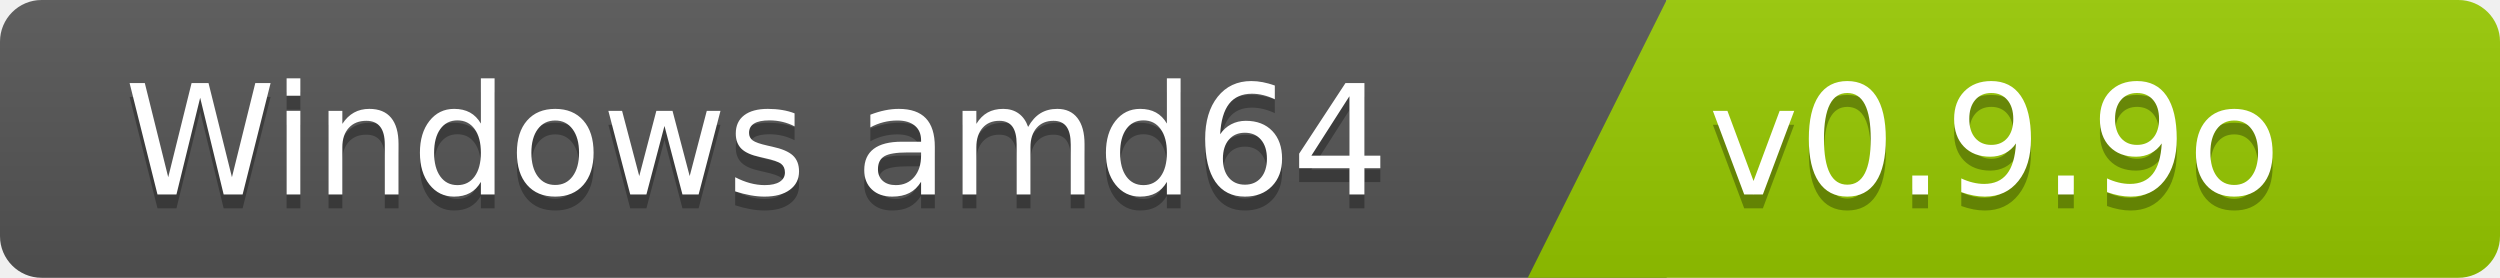
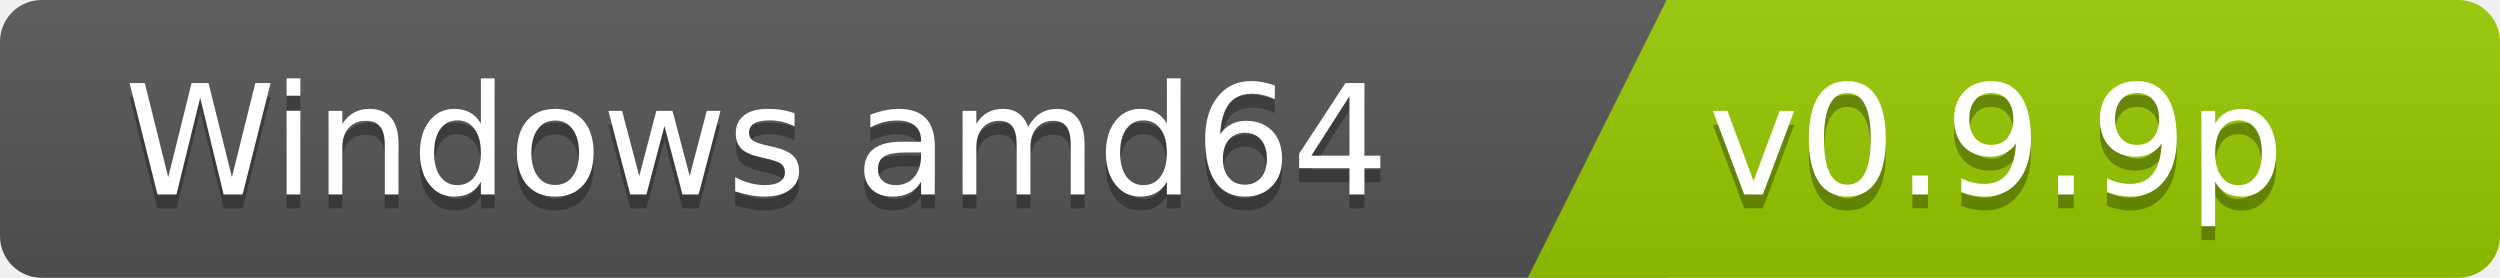
<svg xmlns="http://www.w3.org/2000/svg" width="180" height="20">
  <linearGradient id="b" x2="0" y2="100%">
    <stop offset="0" stop-color="#bbb" stop-opacity=".1" />
    <stop offset="1" stop-opacity=".1" />
  </linearGradient>
  <clipPath id="a">
    <rect width="180" height="20" rx="3" fill="#fff" />
  </clipPath>
  <g clip-path="url(#a)">
    <path fill="#555" d="M0   0h120v20H0z" />
    <path fill="#97ca00" d="M120 0h125v20H110z" />
    <path fill="url(#b)" d="M0   0h180v20H0z" />
  </g>
  <g fill="#fff" font-family="DejaVu Sans,Verdana,Geneva,sans-serif" font-size="110">
    <text x="1000" y="150" fill="#010101" fill-opacity=".3" transform="scale(.1)" text-anchor="end">Windows amd64</text>
    <text x="1000" y="140" transform="scale(.1)" text-anchor="end">Windows amd64</text>
-     <text x="1230" y="150" fill="#010101" fill-opacity=".3" transform="scale(.1)" text-anchor="start">v0.9.9o</text>
-     <text x="1230" y="140" transform="scale(.1)" text-anchor="start">v0.9.9o</text>
+     <text x="1230" y="150" fill="#010101" fill-opacity=".3" transform="scale(.1)" text-anchor="start">v0.9.9p</text>
+     <text x="1230" y="140" transform="scale(.1)" text-anchor="start">v0.9.9p</text>
  </g>
</svg>
